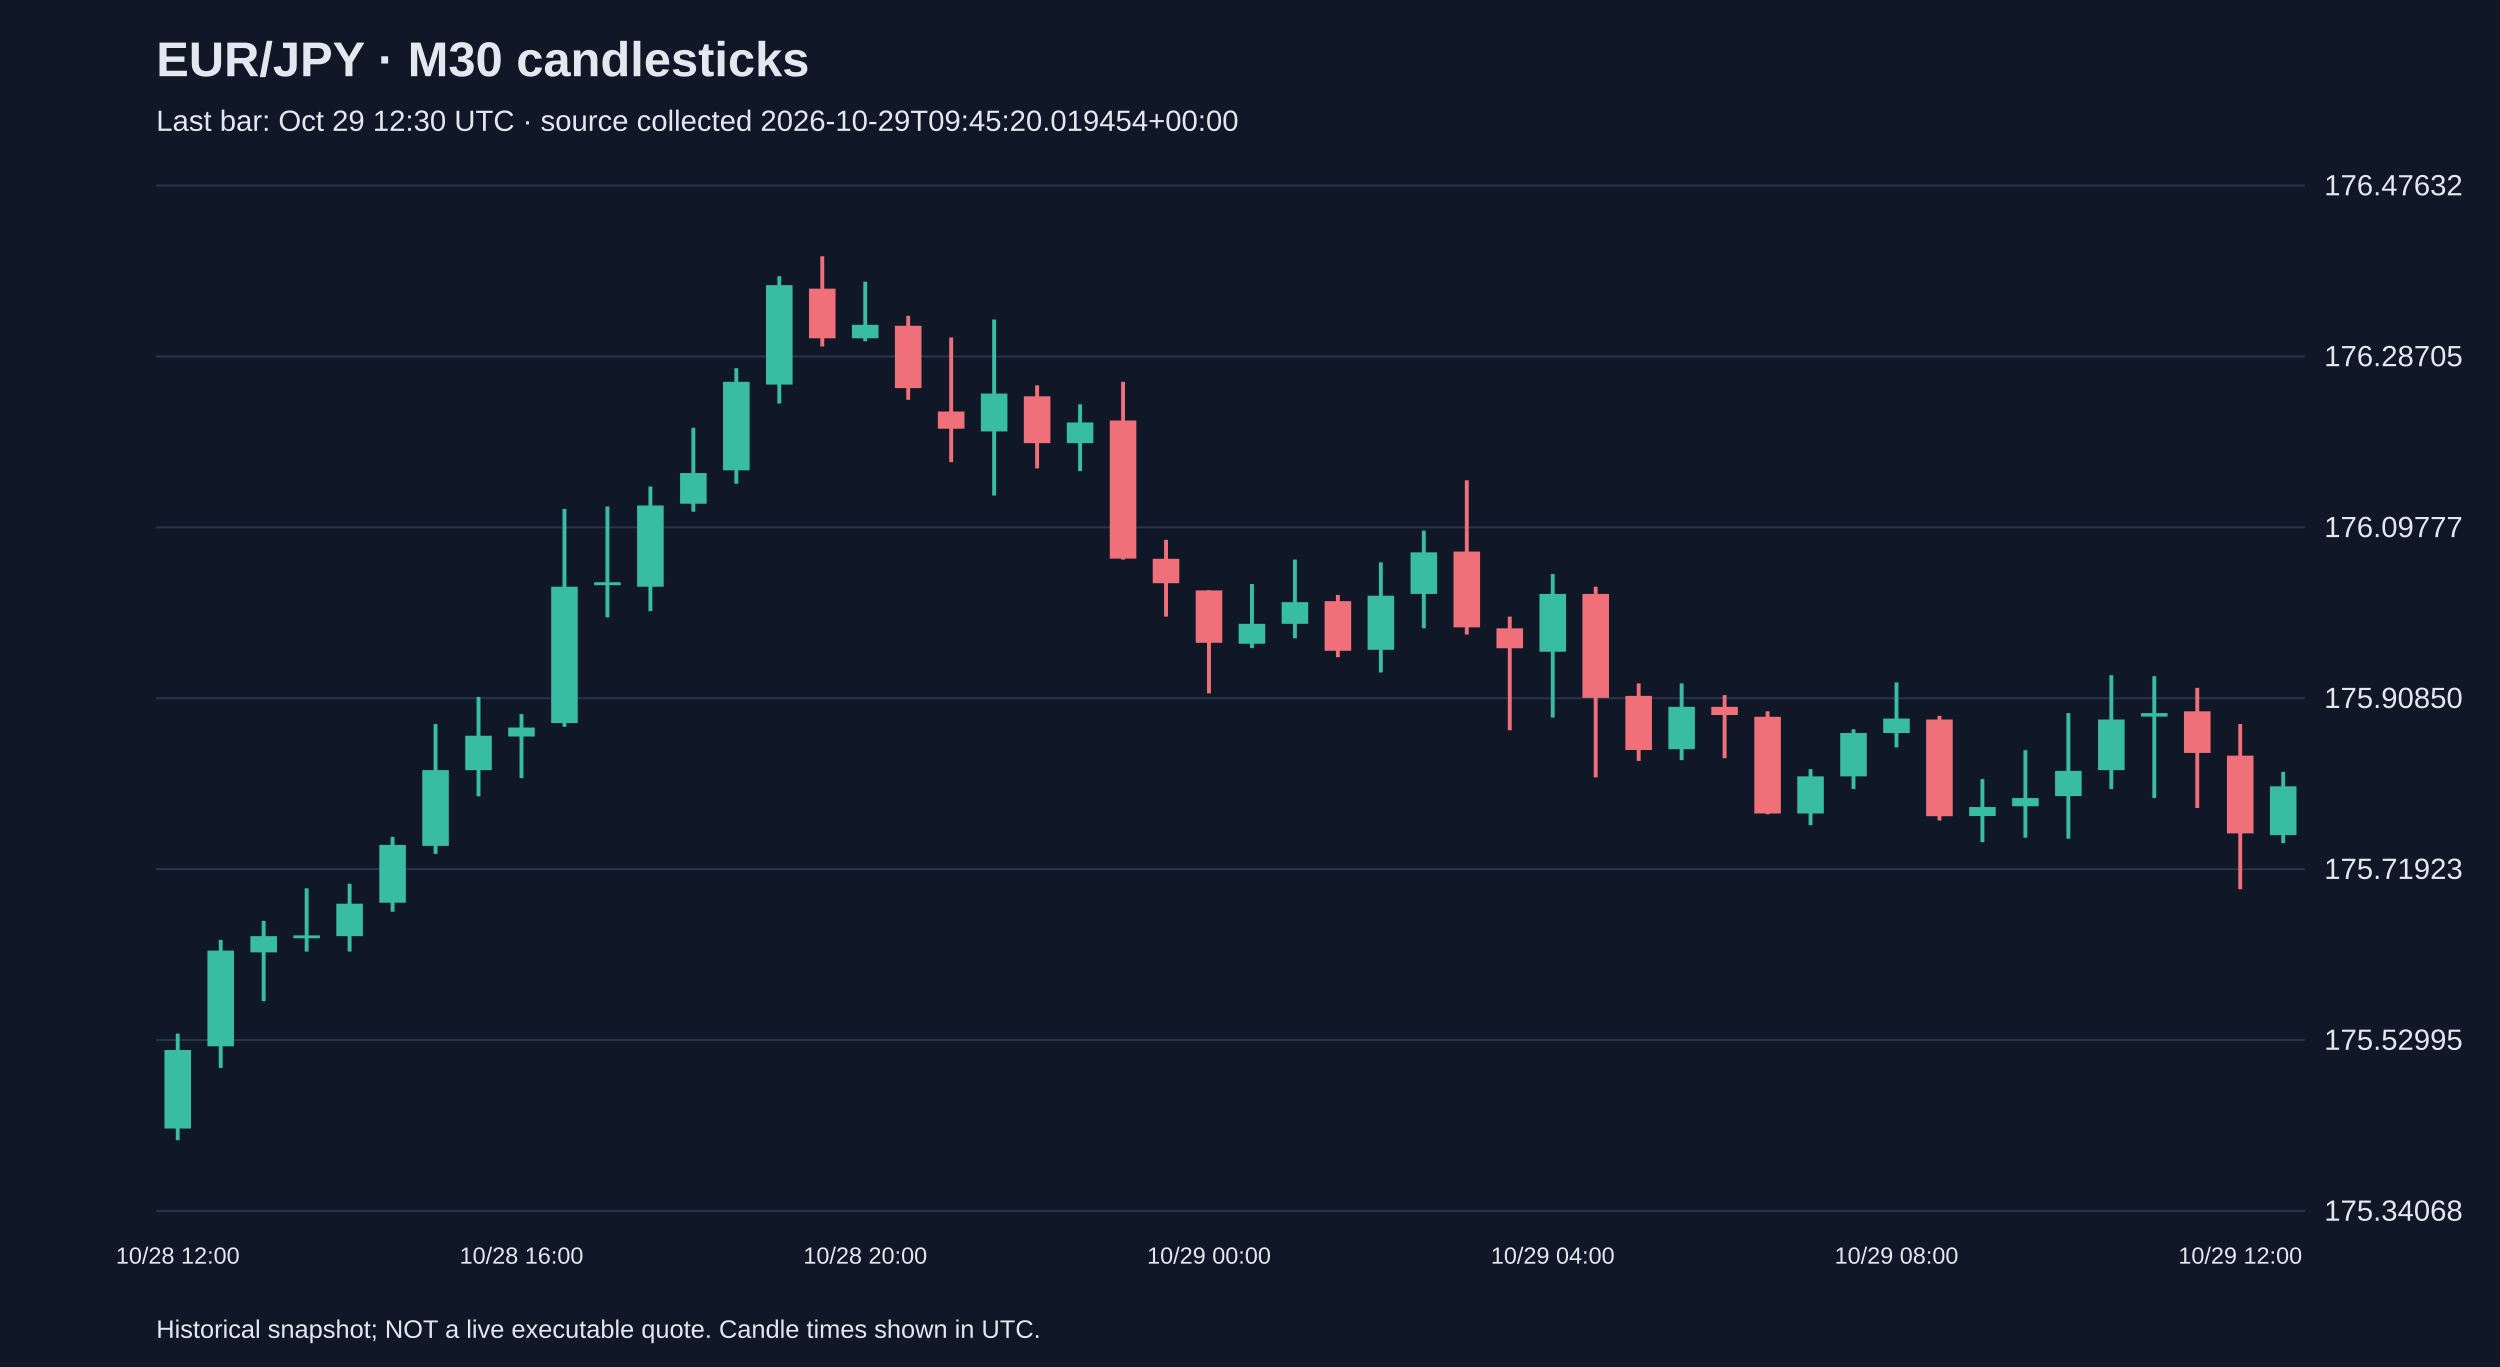
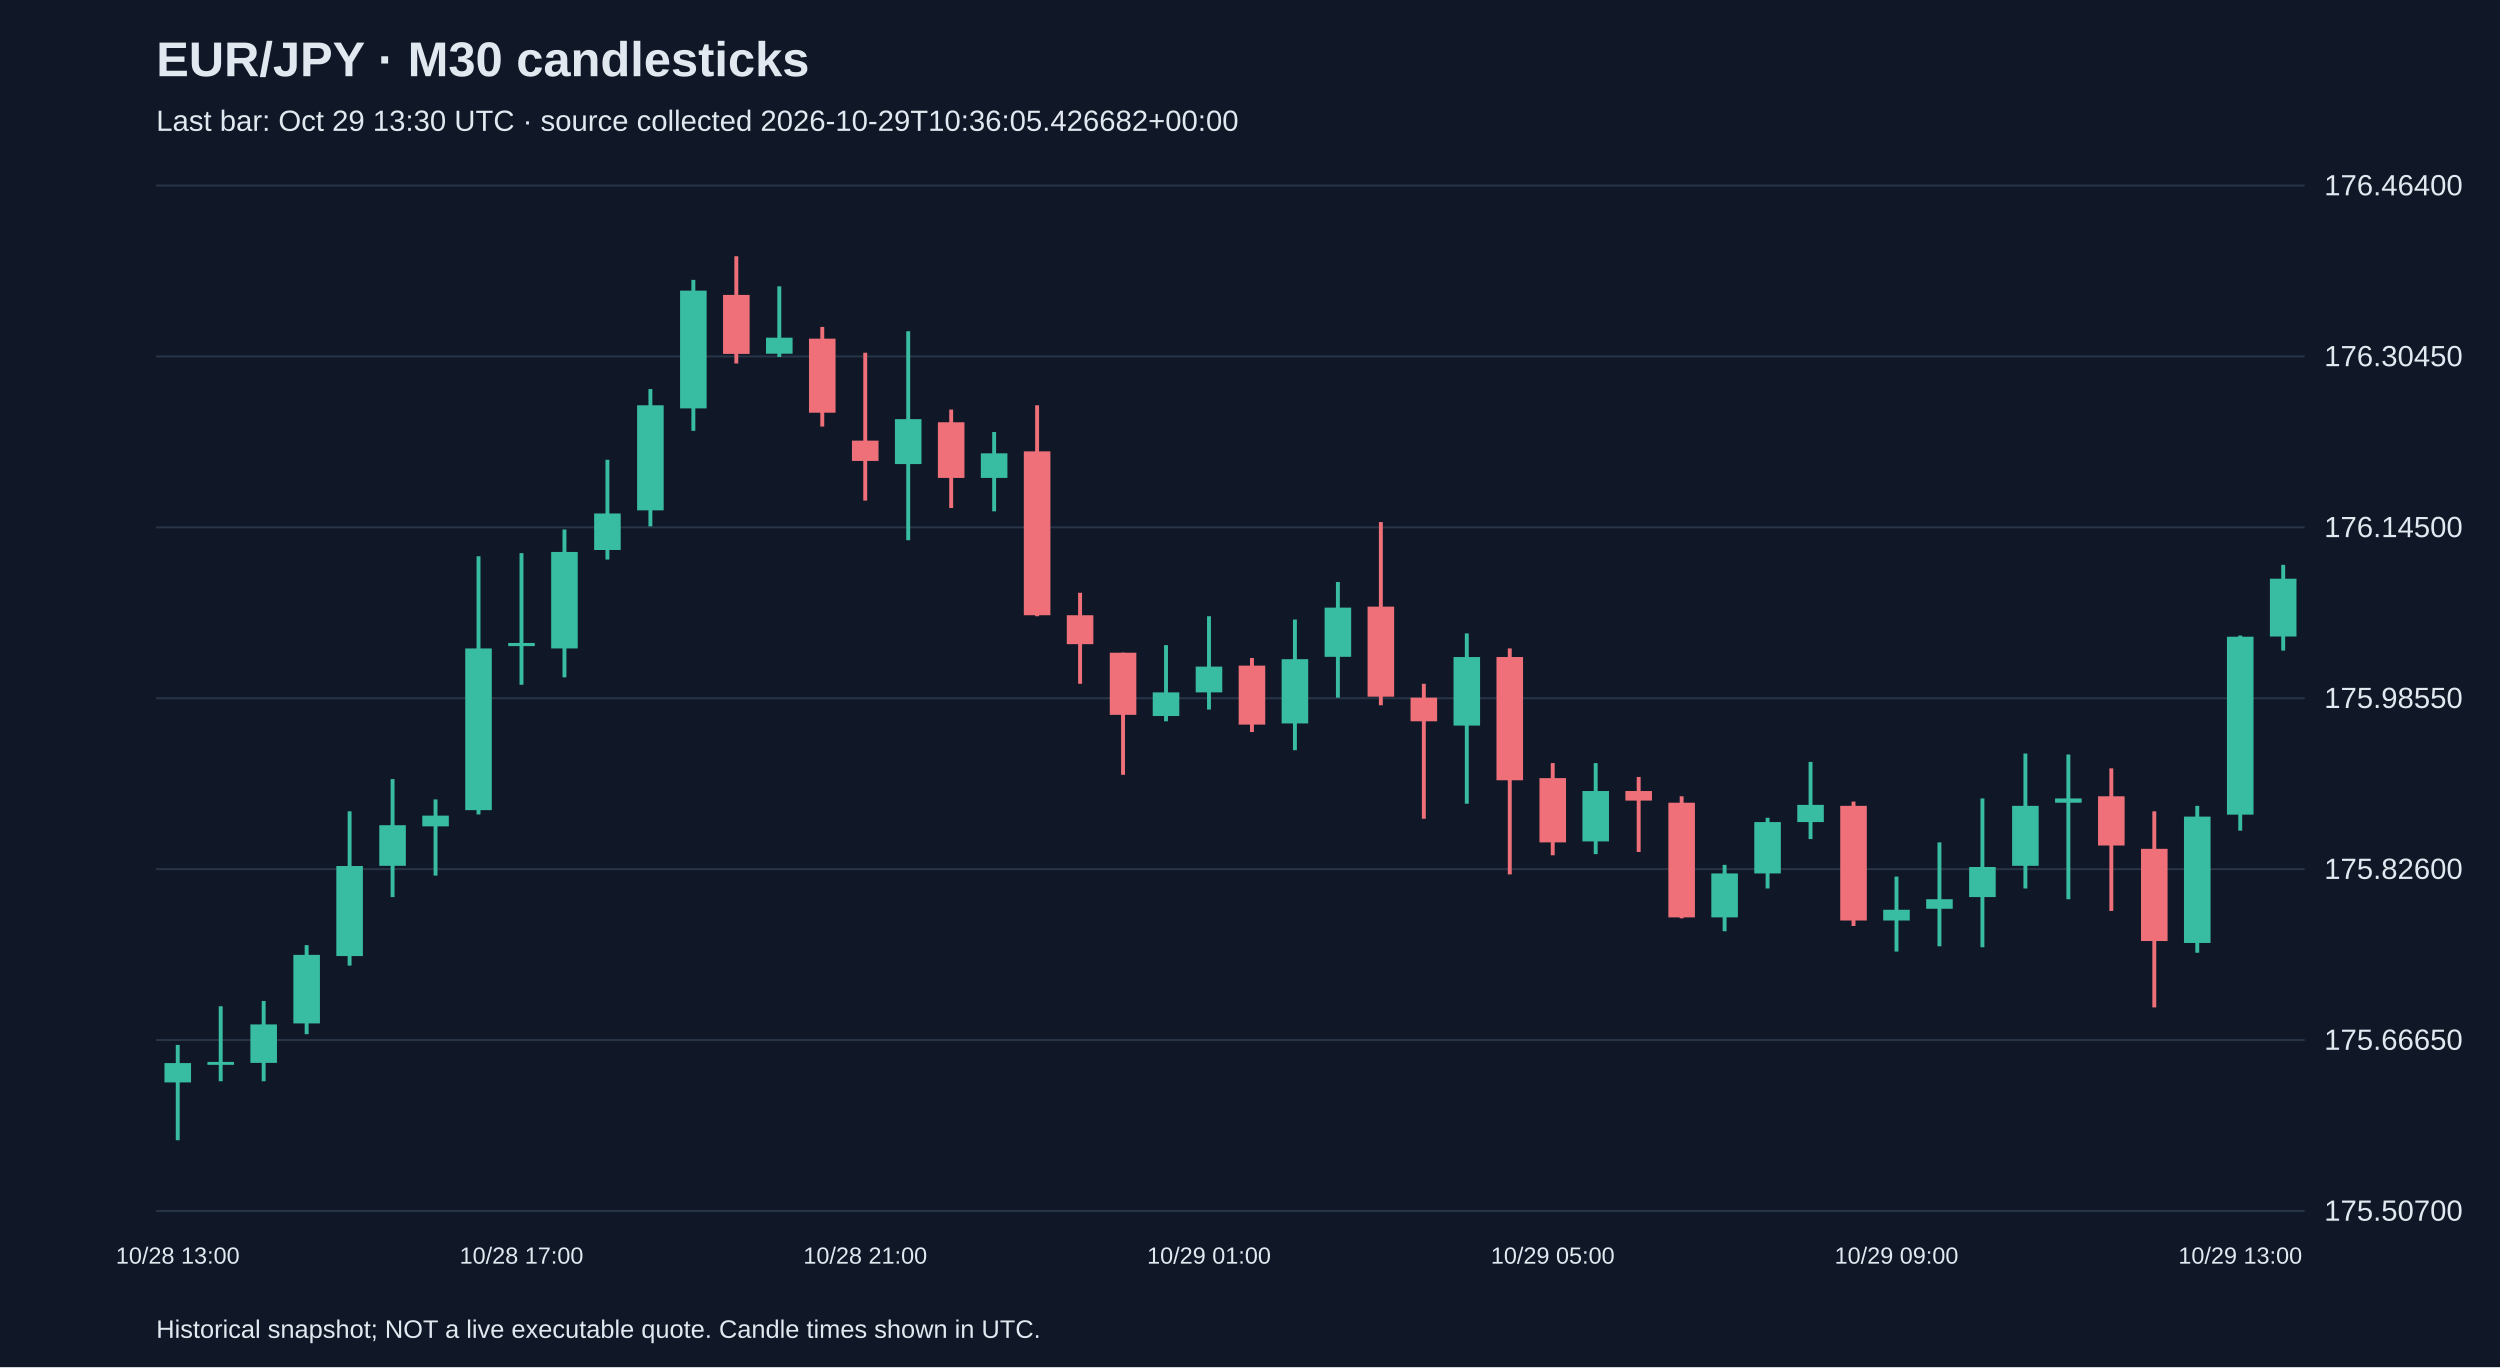
<svg xmlns="http://www.w3.org/2000/svg" viewBox="0 0 1280 700">
  <rect width="100%" height="100%" fill="#101827" />
  <style>text{font-family:Arial,sans-serif;fill:#e2e8f0}</style>
  <text x="80" y="39" font-size="25" font-weight="bold">EUR/JPY · M30 candlesticks</text>
-   <text x="80" y="67" font-size="15" fill="#a6b1c5">Last bar: Oct 29 12:30 UTC · source collected 2026-10-29T09:45:20.019454+00:00</text>
+   <text x="80" y="67" font-size="15" fill="#a6b1c5">Last bar: Oct 29 13:30 UTC · source collected 2026-10-29T10:36:05.426682+00:00</text>
  <line x1="80" y1="620.0" x2="1180" y2="620.0" stroke="#283548" />
-   <text x="1190" y="625.0" font-size="15">175.34068</text>
+   <text x="1190" y="625.0" font-size="15">175.50700</text>
  <line x1="80" y1="532.5" x2="1180" y2="532.5" stroke="#283548" />
-   <text x="1190" y="537.5" font-size="15">175.52995</text>
+   <text x="1190" y="537.5" font-size="15">175.66650</text>
  <line x1="80" y1="445.0" x2="1180" y2="445.0" stroke="#283548" />
-   <text x="1190" y="450.0" font-size="15">175.71923</text>
+   <text x="1190" y="450.0" font-size="15">175.82600</text>
  <line x1="80" y1="357.5" x2="1180" y2="357.5" stroke="#283548" />
-   <text x="1190" y="362.5" font-size="15">175.90850</text>
+   <text x="1190" y="362.5" font-size="15">175.98550</text>
  <line x1="80" y1="270.0" x2="1180" y2="270.0" stroke="#283548" />
-   <text x="1190" y="275.0" font-size="15">176.09777</text>
+   <text x="1190" y="275.0" font-size="15">176.14500</text>
  <line x1="80" y1="182.5" x2="1180" y2="182.5" stroke="#283548" />
-   <text x="1190" y="187.5" font-size="15">176.28705</text>
+   <text x="1190" y="187.5" font-size="15">176.30450</text>
  <line x1="80" y1="95.0" x2="1180" y2="95.0" stroke="#283548" />
-   <text x="1190" y="100.0" font-size="15">176.47632</text>
-   <line x1="91.0" y1="529.2" x2="91.0" y2="583.8" stroke="#38bca2" stroke-width="2" />
-   <rect x="84.2" y="537.6" width="13.6" height="40.2" fill="#38bca2" />
-   <text x="91.0" y="647" text-anchor="middle" font-size="12">10/28 12:00</text>
-   <line x1="113.0" y1="481.2" x2="113.0" y2="546.8" stroke="#38bca2" stroke-width="2" />
-   <rect x="106.2" y="486.7" width="13.6" height="49.0" fill="#38bca2" />
-   <line x1="135.0" y1="471.5" x2="135.0" y2="512.6" stroke="#38bca2" stroke-width="2" />
-   <rect x="128.2" y="479.3" width="13.6" height="8.3" fill="#38bca2" />
-   <line x1="157.0" y1="454.8" x2="157.0" y2="487.2" stroke="#38bca2" stroke-width="2" />
-   <rect x="150.2" y="478.9" width="13.6" height="1.5" fill="#38bca2" />
-   <line x1="179.0" y1="452.5" x2="179.0" y2="487.2" stroke="#38bca2" stroke-width="2" />
-   <rect x="172.2" y="462.7" width="13.6" height="16.6" fill="#38bca2" />
-   <line x1="201.0" y1="428.5" x2="201.0" y2="466.8" stroke="#38bca2" stroke-width="2" />
-   <rect x="194.2" y="432.6" width="13.6" height="29.6" fill="#38bca2" />
-   <line x1="223.0" y1="370.7" x2="223.0" y2="437.2" stroke="#38bca2" stroke-width="2" />
-   <rect x="216.2" y="394.3" width="13.6" height="38.8" fill="#38bca2" />
-   <line x1="245.0" y1="356.8" x2="245.0" y2="407.7" stroke="#38bca2" stroke-width="2" />
-   <rect x="238.2" y="376.7" width="13.6" height="17.6" fill="#38bca2" />
-   <line x1="267.0" y1="365.6" x2="267.0" y2="398.4" stroke="#38bca2" stroke-width="2" />
-   <rect x="260.2" y="372.5" width="13.6" height="4.6" fill="#38bca2" />
-   <text x="267.0" y="647" text-anchor="middle" font-size="12">10/28 16:00</text>
-   <line x1="289.0" y1="260.6" x2="289.0" y2="372.1" stroke="#38bca2" stroke-width="2" />
-   <rect x="282.2" y="300.4" width="13.6" height="69.8" fill="#38bca2" />
-   <line x1="311.0" y1="259.3" x2="311.0" y2="316.1" stroke="#38bca2" stroke-width="2" />
-   <rect x="304.2" y="298.1" width="13.6" height="1.5" fill="#38bca2" />
-   <line x1="333.0" y1="249.1" x2="333.0" y2="312.9" stroke="#38bca2" stroke-width="2" />
-   <rect x="326.2" y="258.8" width="13.6" height="41.6" fill="#38bca2" />
-   <line x1="355.0" y1="219.0" x2="355.0" y2="262.0" stroke="#38bca2" stroke-width="2" />
-   <rect x="348.2" y="242.2" width="13.6" height="15.7" fill="#38bca2" />
-   <line x1="377.0" y1="188.5" x2="377.0" y2="247.7" stroke="#38bca2" stroke-width="2" />
-   <rect x="370.2" y="195.5" width="13.6" height="45.3" fill="#38bca2" />
-   <line x1="399.0" y1="141.4" x2="399.0" y2="206.6" stroke="#38bca2" stroke-width="2" />
-   <rect x="392.2" y="146.0" width="13.6" height="50.9" fill="#38bca2" />
-   <line x1="421.0" y1="131.2" x2="421.0" y2="177.4" stroke="#f07079" stroke-width="2" />
-   <rect x="414.2" y="147.8" width="13.6" height="25.4" fill="#f07079" />
-   <line x1="443.0" y1="144.2" x2="443.0" y2="174.7" stroke="#38bca2" stroke-width="2" />
-   <rect x="436.2" y="166.3" width="13.6" height="6.9" fill="#38bca2" />
-   <text x="443.0" y="647" text-anchor="middle" font-size="12">10/28 20:00</text>
-   <line x1="465.0" y1="161.7" x2="465.0" y2="204.7" stroke="#f07079" stroke-width="2" />
-   <rect x="458.2" y="166.8" width="13.6" height="31.9" fill="#f07079" />
-   <line x1="487.0" y1="172.8" x2="487.0" y2="236.6" stroke="#f07079" stroke-width="2" />
-   <rect x="480.2" y="210.7" width="13.6" height="8.8" fill="#f07079" />
-   <line x1="509.0" y1="163.6" x2="509.0" y2="253.7" stroke="#38bca2" stroke-width="2" />
-   <rect x="502.2" y="201.5" width="13.6" height="19.4" fill="#38bca2" />
-   <line x1="531.0" y1="197.3" x2="531.0" y2="239.8" stroke="#f07079" stroke-width="2" />
-   <rect x="524.2" y="202.9" width="13.6" height="24.0" fill="#f07079" />
-   <line x1="553.0" y1="207.0" x2="553.0" y2="241.2" stroke="#38bca2" stroke-width="2" />
-   <rect x="546.2" y="216.3" width="13.6" height="10.6" fill="#38bca2" />
-   <line x1="575.0" y1="195.5" x2="575.0" y2="286.5" stroke="#f07079" stroke-width="2" />
-   <rect x="568.2" y="215.3" width="13.6" height="70.7" fill="#f07079" />
-   <line x1="597.0" y1="276.4" x2="597.0" y2="315.7" stroke="#f07079" stroke-width="2" />
-   <rect x="590.2" y="286.1" width="13.6" height="12.5" fill="#f07079" />
-   <line x1="619.0" y1="302.3" x2="619.0" y2="355.0" stroke="#f07079" stroke-width="2" />
-   <rect x="612.2" y="302.3" width="13.6" height="26.8" fill="#f07079" />
-   <text x="619.0" y="647" text-anchor="middle" font-size="12">10/29 00:00</text>
-   <line x1="641.0" y1="299.0" x2="641.0" y2="331.8" stroke="#38bca2" stroke-width="2" />
-   <rect x="634.2" y="319.4" width="13.6" height="10.2" fill="#38bca2" />
-   <line x1="663.0" y1="286.5" x2="663.0" y2="326.8" stroke="#38bca2" stroke-width="2" />
-   <rect x="656.2" y="308.3" width="13.6" height="11.1" fill="#38bca2" />
-   <line x1="685.0" y1="304.6" x2="685.0" y2="336.5" stroke="#f07079" stroke-width="2" />
-   <rect x="678.2" y="307.8" width="13.6" height="25.4" fill="#f07079" />
-   <line x1="707.0" y1="287.9" x2="707.0" y2="344.3" stroke="#38bca2" stroke-width="2" />
-   <rect x="700.2" y="305.0" width="13.6" height="27.7" fill="#38bca2" />
-   <line x1="729.0" y1="271.7" x2="729.0" y2="321.7" stroke="#38bca2" stroke-width="2" />
-   <rect x="722.2" y="282.8" width="13.6" height="21.3" fill="#38bca2" />
-   <line x1="751.0" y1="245.9" x2="751.0" y2="324.9" stroke="#f07079" stroke-width="2" />
-   <rect x="744.2" y="282.4" width="13.6" height="38.8" fill="#f07079" />
-   <line x1="773.0" y1="315.7" x2="773.0" y2="373.9" stroke="#f07079" stroke-width="2" />
-   <rect x="766.2" y="321.7" width="13.6" height="10.2" fill="#f07079" />
-   <line x1="795.0" y1="293.9" x2="795.0" y2="367.4" stroke="#38bca2" stroke-width="2" />
-   <rect x="788.2" y="304.1" width="13.6" height="29.6" fill="#38bca2" />
-   <text x="795.0" y="647" text-anchor="middle" font-size="12">10/29 04:00</text>
-   <line x1="817.0" y1="300.4" x2="817.0" y2="398.0" stroke="#f07079" stroke-width="2" />
-   <rect x="810.2" y="304.1" width="13.6" height="53.2" fill="#f07079" />
-   <line x1="839.0" y1="349.9" x2="839.0" y2="389.6" stroke="#f07079" stroke-width="2" />
-   <rect x="832.2" y="356.3" width="13.6" height="27.7" fill="#f07079" />
-   <line x1="861.0" y1="349.9" x2="861.0" y2="389.2" stroke="#38bca2" stroke-width="2" />
-   <rect x="854.2" y="361.9" width="13.6" height="21.7" fill="#38bca2" />
-   <line x1="883.0" y1="355.9" x2="883.0" y2="388.2" stroke="#f07079" stroke-width="2" />
-   <rect x="876.2" y="361.9" width="13.6" height="4.2" fill="#f07079" />
-   <line x1="905.0" y1="364.2" x2="905.0" y2="416.9" stroke="#f07079" stroke-width="2" />
-   <rect x="898.2" y="367.0" width="13.6" height="49.5" fill="#f07079" />
-   <line x1="927.0" y1="393.8" x2="927.0" y2="422.5" stroke="#38bca2" stroke-width="2" />
-   <rect x="920.2" y="397.5" width="13.6" height="19.0" fill="#38bca2" />
-   <line x1="949.0" y1="373.4" x2="949.0" y2="404.0" stroke="#38bca2" stroke-width="2" />
-   <rect x="942.2" y="375.3" width="13.6" height="22.2" fill="#38bca2" />
-   <line x1="971.0" y1="349.4" x2="971.0" y2="382.7" stroke="#38bca2" stroke-width="2" />
-   <rect x="964.2" y="367.9" width="13.6" height="7.4" fill="#38bca2" />
-   <text x="971.0" y="647" text-anchor="middle" font-size="12">10/29 08:00</text>
-   <line x1="993.0" y1="366.5" x2="993.0" y2="420.1" stroke="#f07079" stroke-width="2" />
-   <rect x="986.2" y="368.4" width="13.6" height="49.5" fill="#f07079" />
-   <line x1="1015.0" y1="398.9" x2="1015.0" y2="431.2" stroke="#38bca2" stroke-width="2" />
-   <rect x="1008.2" y="413.2" width="13.6" height="4.6" fill="#38bca2" />
-   <line x1="1037.0" y1="384.1" x2="1037.0" y2="428.9" stroke="#38bca2" stroke-width="2" />
-   <rect x="1030.2" y="408.6" width="13.6" height="4.2" fill="#38bca2" />
-   <line x1="1059.0" y1="365.1" x2="1059.0" y2="429.4" stroke="#38bca2" stroke-width="2" />
-   <rect x="1052.2" y="394.7" width="13.6" height="12.9" fill="#38bca2" />
-   <line x1="1081.0" y1="345.7" x2="1081.0" y2="404.0" stroke="#38bca2" stroke-width="2" />
-   <rect x="1074.2" y="368.4" width="13.6" height="25.9" fill="#38bca2" />
-   <line x1="1103.0" y1="346.2" x2="1103.0" y2="408.6" stroke="#38bca2" stroke-width="2" />
-   <rect x="1096.2" y="365.1" width="13.6" height="1.8" fill="#38bca2" />
-   <line x1="1125.0" y1="352.2" x2="1125.0" y2="413.7" stroke="#f07079" stroke-width="2" />
-   <rect x="1118.2" y="364.2" width="13.6" height="21.3" fill="#f07079" />
-   <line x1="1147.0" y1="370.7" x2="1147.0" y2="455.3" stroke="#f07079" stroke-width="2" />
-   <rect x="1140.2" y="386.9" width="13.6" height="39.8" fill="#f07079" />
-   <text x="1147.0" y="647" text-anchor="middle" font-size="12">10/29 12:00</text>
-   <line x1="1169.0" y1="395.2" x2="1169.0" y2="431.7" stroke="#38bca2" stroke-width="2" />
-   <rect x="1162.2" y="402.6" width="13.6" height="25.0" fill="#38bca2" />
+   <text x="1190" y="100.0" font-size="15">176.46400</text>
+   <line x1="91.0" y1="535.0" x2="91.0" y2="583.8" stroke="#38bca2" stroke-width="2" />
+   <rect x="84.2" y="544.3" width="13.6" height="9.9" fill="#38bca2" />
+   <text x="91.0" y="647" text-anchor="middle" font-size="12">10/28 13:00</text>
+   <line x1="113.0" y1="515.2" x2="113.0" y2="553.6" stroke="#38bca2" stroke-width="2" />
+   <rect x="106.2" y="543.7" width="13.6" height="1.5" fill="#38bca2" />
+   <line x1="135.0" y1="512.5" x2="135.0" y2="553.6" stroke="#38bca2" stroke-width="2" />
+   <rect x="128.2" y="524.5" width="13.6" height="19.7" fill="#38bca2" />
+   <line x1="157.0" y1="483.9" x2="157.0" y2="529.5" stroke="#38bca2" stroke-width="2" />
+   <rect x="150.2" y="488.9" width="13.6" height="35.1" fill="#38bca2" />
+   <line x1="179.0" y1="415.4" x2="179.0" y2="494.4" stroke="#38bca2" stroke-width="2" />
+   <rect x="172.2" y="443.4" width="13.6" height="46.1" fill="#38bca2" />
+   <line x1="201.0" y1="398.9" x2="201.0" y2="459.3" stroke="#38bca2" stroke-width="2" />
+   <rect x="194.2" y="422.5" width="13.6" height="20.8" fill="#38bca2" />
+   <line x1="223.0" y1="409.3" x2="223.0" y2="448.3" stroke="#38bca2" stroke-width="2" />
+   <rect x="216.2" y="417.6" width="13.6" height="5.5" fill="#38bca2" />
+   <line x1="245.0" y1="284.8" x2="245.0" y2="417.0" stroke="#38bca2" stroke-width="2" />
+   <rect x="238.2" y="332.0" width="13.6" height="82.8" fill="#38bca2" />
+   <line x1="267.0" y1="283.2" x2="267.0" y2="350.6" stroke="#38bca2" stroke-width="2" />
+   <rect x="260.2" y="329.2" width="13.6" height="1.6" fill="#38bca2" />
+   <text x="267.0" y="647" text-anchor="middle" font-size="12">10/28 17:00</text>
+   <line x1="289.0" y1="271.1" x2="289.0" y2="346.8" stroke="#38bca2" stroke-width="2" />
+   <rect x="282.2" y="282.6" width="13.6" height="49.4" fill="#38bca2" />
+   <line x1="311.0" y1="235.4" x2="311.0" y2="286.5" stroke="#38bca2" stroke-width="2" />
+   <rect x="304.2" y="262.9" width="13.6" height="18.7" fill="#38bca2" />
+   <line x1="333.0" y1="199.2" x2="333.0" y2="269.5" stroke="#38bca2" stroke-width="2" />
+   <rect x="326.2" y="207.5" width="13.6" height="53.8" fill="#38bca2" />
+   <line x1="355.0" y1="143.3" x2="355.0" y2="220.6" stroke="#38bca2" stroke-width="2" />
+   <rect x="348.2" y="148.8" width="13.6" height="60.3" fill="#38bca2" />
+   <line x1="377.0" y1="131.2" x2="377.0" y2="186.1" stroke="#f07079" stroke-width="2" />
+   <rect x="370.2" y="151.0" width="13.6" height="30.2" fill="#f07079" />
+   <line x1="399.0" y1="146.6" x2="399.0" y2="182.8" stroke="#38bca2" stroke-width="2" />
+   <rect x="392.2" y="172.9" width="13.6" height="8.2" fill="#38bca2" />
+   <line x1="421.0" y1="167.4" x2="421.0" y2="218.4" stroke="#f07079" stroke-width="2" />
+   <rect x="414.2" y="173.4" width="13.6" height="37.9" fill="#f07079" />
+   <line x1="443.0" y1="180.6" x2="443.0" y2="256.3" stroke="#f07079" stroke-width="2" />
+   <rect x="436.2" y="225.6" width="13.6" height="10.4" fill="#f07079" />
+   <text x="443.0" y="647" text-anchor="middle" font-size="12">10/28 21:00</text>
+   <line x1="465.0" y1="169.6" x2="465.0" y2="276.6" stroke="#38bca2" stroke-width="2" />
+   <rect x="458.2" y="214.6" width="13.6" height="23.0" fill="#38bca2" />
+   <line x1="487.0" y1="209.7" x2="487.0" y2="260.1" stroke="#f07079" stroke-width="2" />
+   <rect x="480.2" y="216.2" width="13.6" height="28.5" fill="#f07079" />
+   <line x1="509.0" y1="221.2" x2="509.0" y2="261.8" stroke="#38bca2" stroke-width="2" />
+   <rect x="502.2" y="232.1" width="13.6" height="12.6" fill="#38bca2" />
+   <line x1="531.0" y1="207.5" x2="531.0" y2="315.5" stroke="#f07079" stroke-width="2" />
+   <rect x="524.2" y="231.1" width="13.6" height="83.9" fill="#f07079" />
+   <line x1="553.0" y1="303.5" x2="553.0" y2="350.1" stroke="#f07079" stroke-width="2" />
+   <rect x="546.2" y="315.0" width="13.6" height="14.8" fill="#f07079" />
+   <line x1="575.0" y1="334.2" x2="575.0" y2="396.7" stroke="#f07079" stroke-width="2" />
+   <rect x="568.2" y="334.2" width="13.6" height="31.8" fill="#f07079" />
+   <line x1="597.0" y1="330.3" x2="597.0" y2="369.3" stroke="#38bca2" stroke-width="2" />
+   <rect x="590.2" y="354.5" width="13.6" height="12.1" fill="#38bca2" />
+   <line x1="619.0" y1="315.5" x2="619.0" y2="363.3" stroke="#38bca2" stroke-width="2" />
+   <rect x="612.2" y="341.3" width="13.6" height="13.2" fill="#38bca2" />
+   <text x="619.0" y="647" text-anchor="middle" font-size="12">10/29 01:00</text>
+   <line x1="641.0" y1="336.9" x2="641.0" y2="374.8" stroke="#f07079" stroke-width="2" />
+   <rect x="634.2" y="340.8" width="13.6" height="30.2" fill="#f07079" />
+   <line x1="663.0" y1="317.2" x2="663.0" y2="384.1" stroke="#38bca2" stroke-width="2" />
+   <rect x="656.2" y="337.5" width="13.6" height="32.9" fill="#38bca2" />
+   <line x1="685.0" y1="298.0" x2="685.0" y2="357.2" stroke="#38bca2" stroke-width="2" />
+   <rect x="678.2" y="311.1" width="13.6" height="25.2" fill="#38bca2" />
+   <line x1="707.0" y1="267.3" x2="707.0" y2="361.1" stroke="#f07079" stroke-width="2" />
+   <rect x="700.2" y="310.6" width="13.6" height="46.1" fill="#f07079" />
+   <line x1="729.0" y1="350.1" x2="729.0" y2="419.2" stroke="#f07079" stroke-width="2" />
+   <rect x="722.2" y="357.2" width="13.6" height="12.1" fill="#f07079" />
+   <line x1="751.0" y1="324.3" x2="751.0" y2="411.5" stroke="#38bca2" stroke-width="2" />
+   <rect x="744.2" y="336.4" width="13.6" height="35.1" fill="#38bca2" />
+   <line x1="773.0" y1="332.0" x2="773.0" y2="447.7" stroke="#f07079" stroke-width="2" />
+   <rect x="766.2" y="336.4" width="13.6" height="63.1" fill="#f07079" />
+   <line x1="795.0" y1="390.7" x2="795.0" y2="437.9" stroke="#f07079" stroke-width="2" />
+   <rect x="788.2" y="398.4" width="13.6" height="32.9" fill="#f07079" />
+   <text x="795.0" y="647" text-anchor="middle" font-size="12">10/29 05:00</text>
+   <line x1="817.0" y1="390.7" x2="817.0" y2="437.3" stroke="#38bca2" stroke-width="2" />
+   <rect x="810.2" y="405.0" width="13.6" height="25.8" fill="#38bca2" />
+   <line x1="839.0" y1="397.8" x2="839.0" y2="436.2" stroke="#f07079" stroke-width="2" />
+   <rect x="832.2" y="405.0" width="13.6" height="4.9" fill="#f07079" />
+   <line x1="861.0" y1="407.7" x2="861.0" y2="470.2" stroke="#f07079" stroke-width="2" />
+   <rect x="854.2" y="411.0" width="13.6" height="58.7" fill="#f07079" />
+   <line x1="883.0" y1="442.8" x2="883.0" y2="476.8" stroke="#38bca2" stroke-width="2" />
+   <rect x="876.2" y="447.2" width="13.6" height="22.5" fill="#38bca2" />
+   <line x1="905.0" y1="418.7" x2="905.0" y2="454.9" stroke="#38bca2" stroke-width="2" />
+   <rect x="898.2" y="420.9" width="13.6" height="26.3" fill="#38bca2" />
+   <line x1="927.0" y1="390.1" x2="927.0" y2="429.6" stroke="#38bca2" stroke-width="2" />
+   <rect x="920.2" y="412.1" width="13.6" height="8.8" fill="#38bca2" />
+   <line x1="949.0" y1="410.4" x2="949.0" y2="474.1" stroke="#f07079" stroke-width="2" />
+   <rect x="942.2" y="412.6" width="13.6" height="58.7" fill="#f07079" />
+   <line x1="971.0" y1="448.8" x2="971.0" y2="487.2" stroke="#38bca2" stroke-width="2" />
+   <rect x="964.2" y="465.8" width="13.6" height="5.5" fill="#38bca2" />
+   <text x="971.0" y="647" text-anchor="middle" font-size="12">10/29 09:00</text>
+   <line x1="993.0" y1="431.3" x2="993.0" y2="484.5" stroke="#38bca2" stroke-width="2" />
+   <rect x="986.2" y="460.4" width="13.6" height="4.9" fill="#38bca2" />
+   <line x1="1015.0" y1="408.8" x2="1015.0" y2="485.0" stroke="#38bca2" stroke-width="2" />
+   <rect x="1008.2" y="443.9" width="13.6" height="15.4" fill="#38bca2" />
+   <line x1="1037.0" y1="385.8" x2="1037.0" y2="454.9" stroke="#38bca2" stroke-width="2" />
+   <rect x="1030.2" y="412.6" width="13.6" height="30.7" fill="#38bca2" />
+   <line x1="1059.0" y1="386.3" x2="1059.0" y2="460.4" stroke="#38bca2" stroke-width="2" />
+   <rect x="1052.2" y="408.8" width="13.6" height="2.2" fill="#38bca2" />
+   <line x1="1081.0" y1="393.4" x2="1081.0" y2="466.4" stroke="#f07079" stroke-width="2" />
+   <rect x="1074.2" y="407.7" width="13.6" height="25.2" fill="#f07079" />
+   <line x1="1103.0" y1="415.4" x2="1103.0" y2="515.8" stroke="#f07079" stroke-width="2" />
+   <rect x="1096.2" y="434.6" width="13.6" height="47.2" fill="#f07079" />
+   <line x1="1125.0" y1="412.6" x2="1125.0" y2="487.8" stroke="#38bca2" stroke-width="2" />
+   <rect x="1118.2" y="418.1" width="13.6" height="64.7" fill="#38bca2" />
+   <line x1="1147.0" y1="325.4" x2="1147.0" y2="425.3" stroke="#38bca2" stroke-width="2" />
+   <rect x="1140.2" y="326.0" width="13.6" height="91.1" fill="#38bca2" />
+   <text x="1147.0" y="647" text-anchor="middle" font-size="12">10/29 13:00</text>
+   <line x1="1169.0" y1="289.2" x2="1169.0" y2="333.1" stroke="#38bca2" stroke-width="2" />
+   <rect x="1162.2" y="296.3" width="13.6" height="29.6" fill="#38bca2" />
  <text x="80" y="685" font-size="13">Historical snapshot; NOT a live executable quote. Candle times shown in UTC.</text>
</svg>
